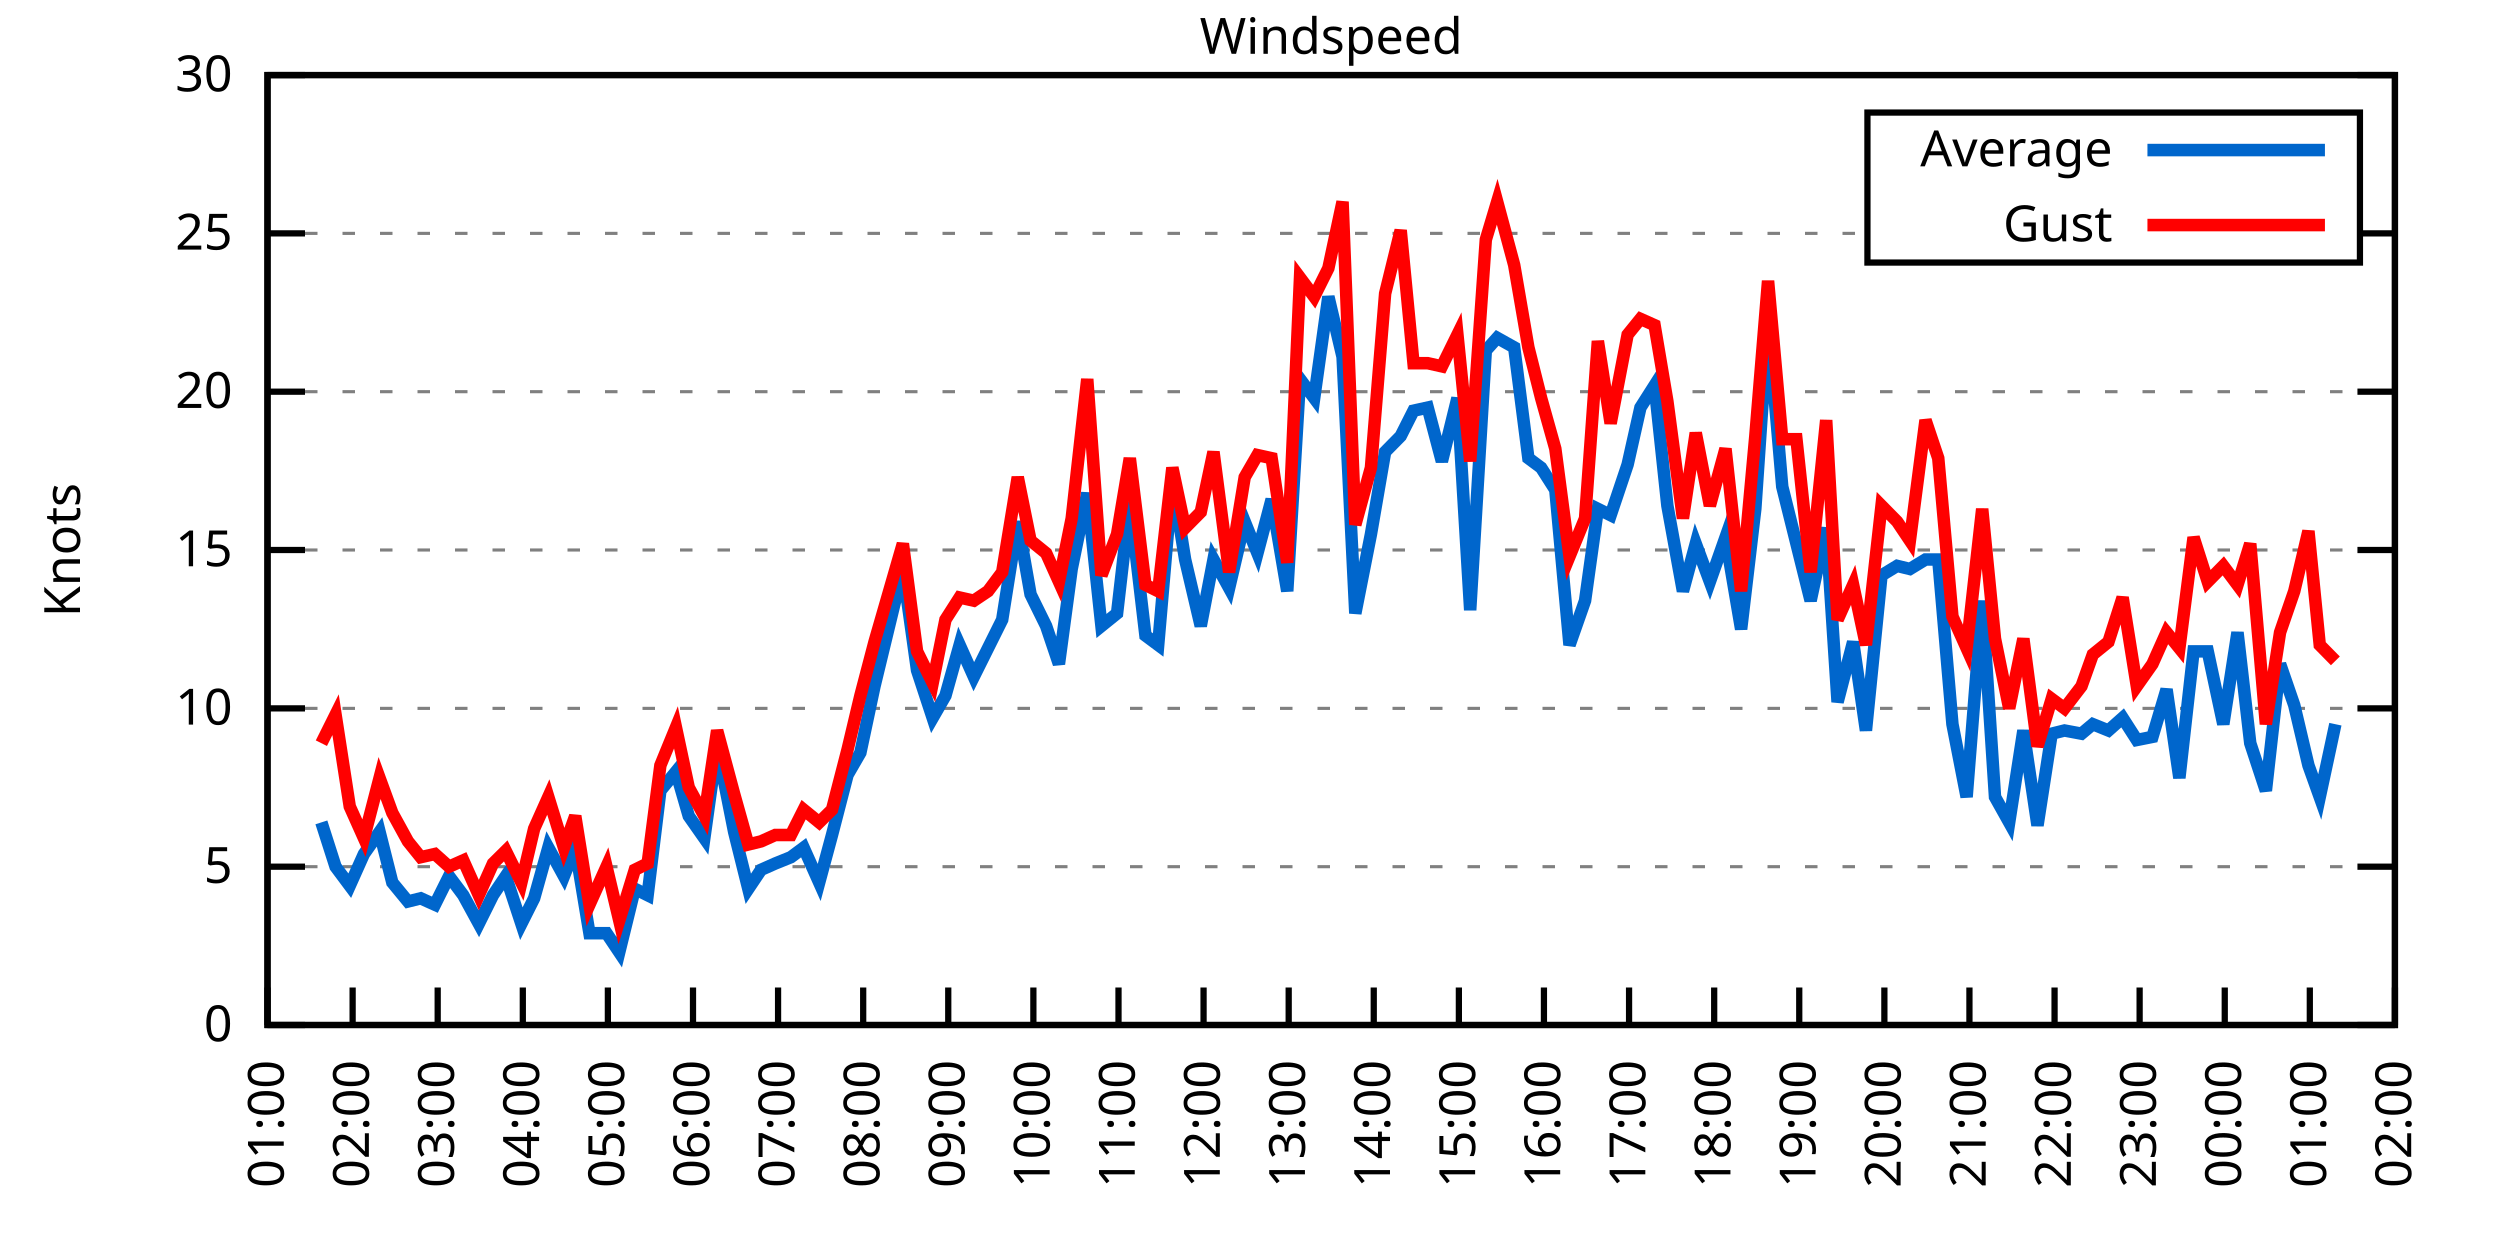
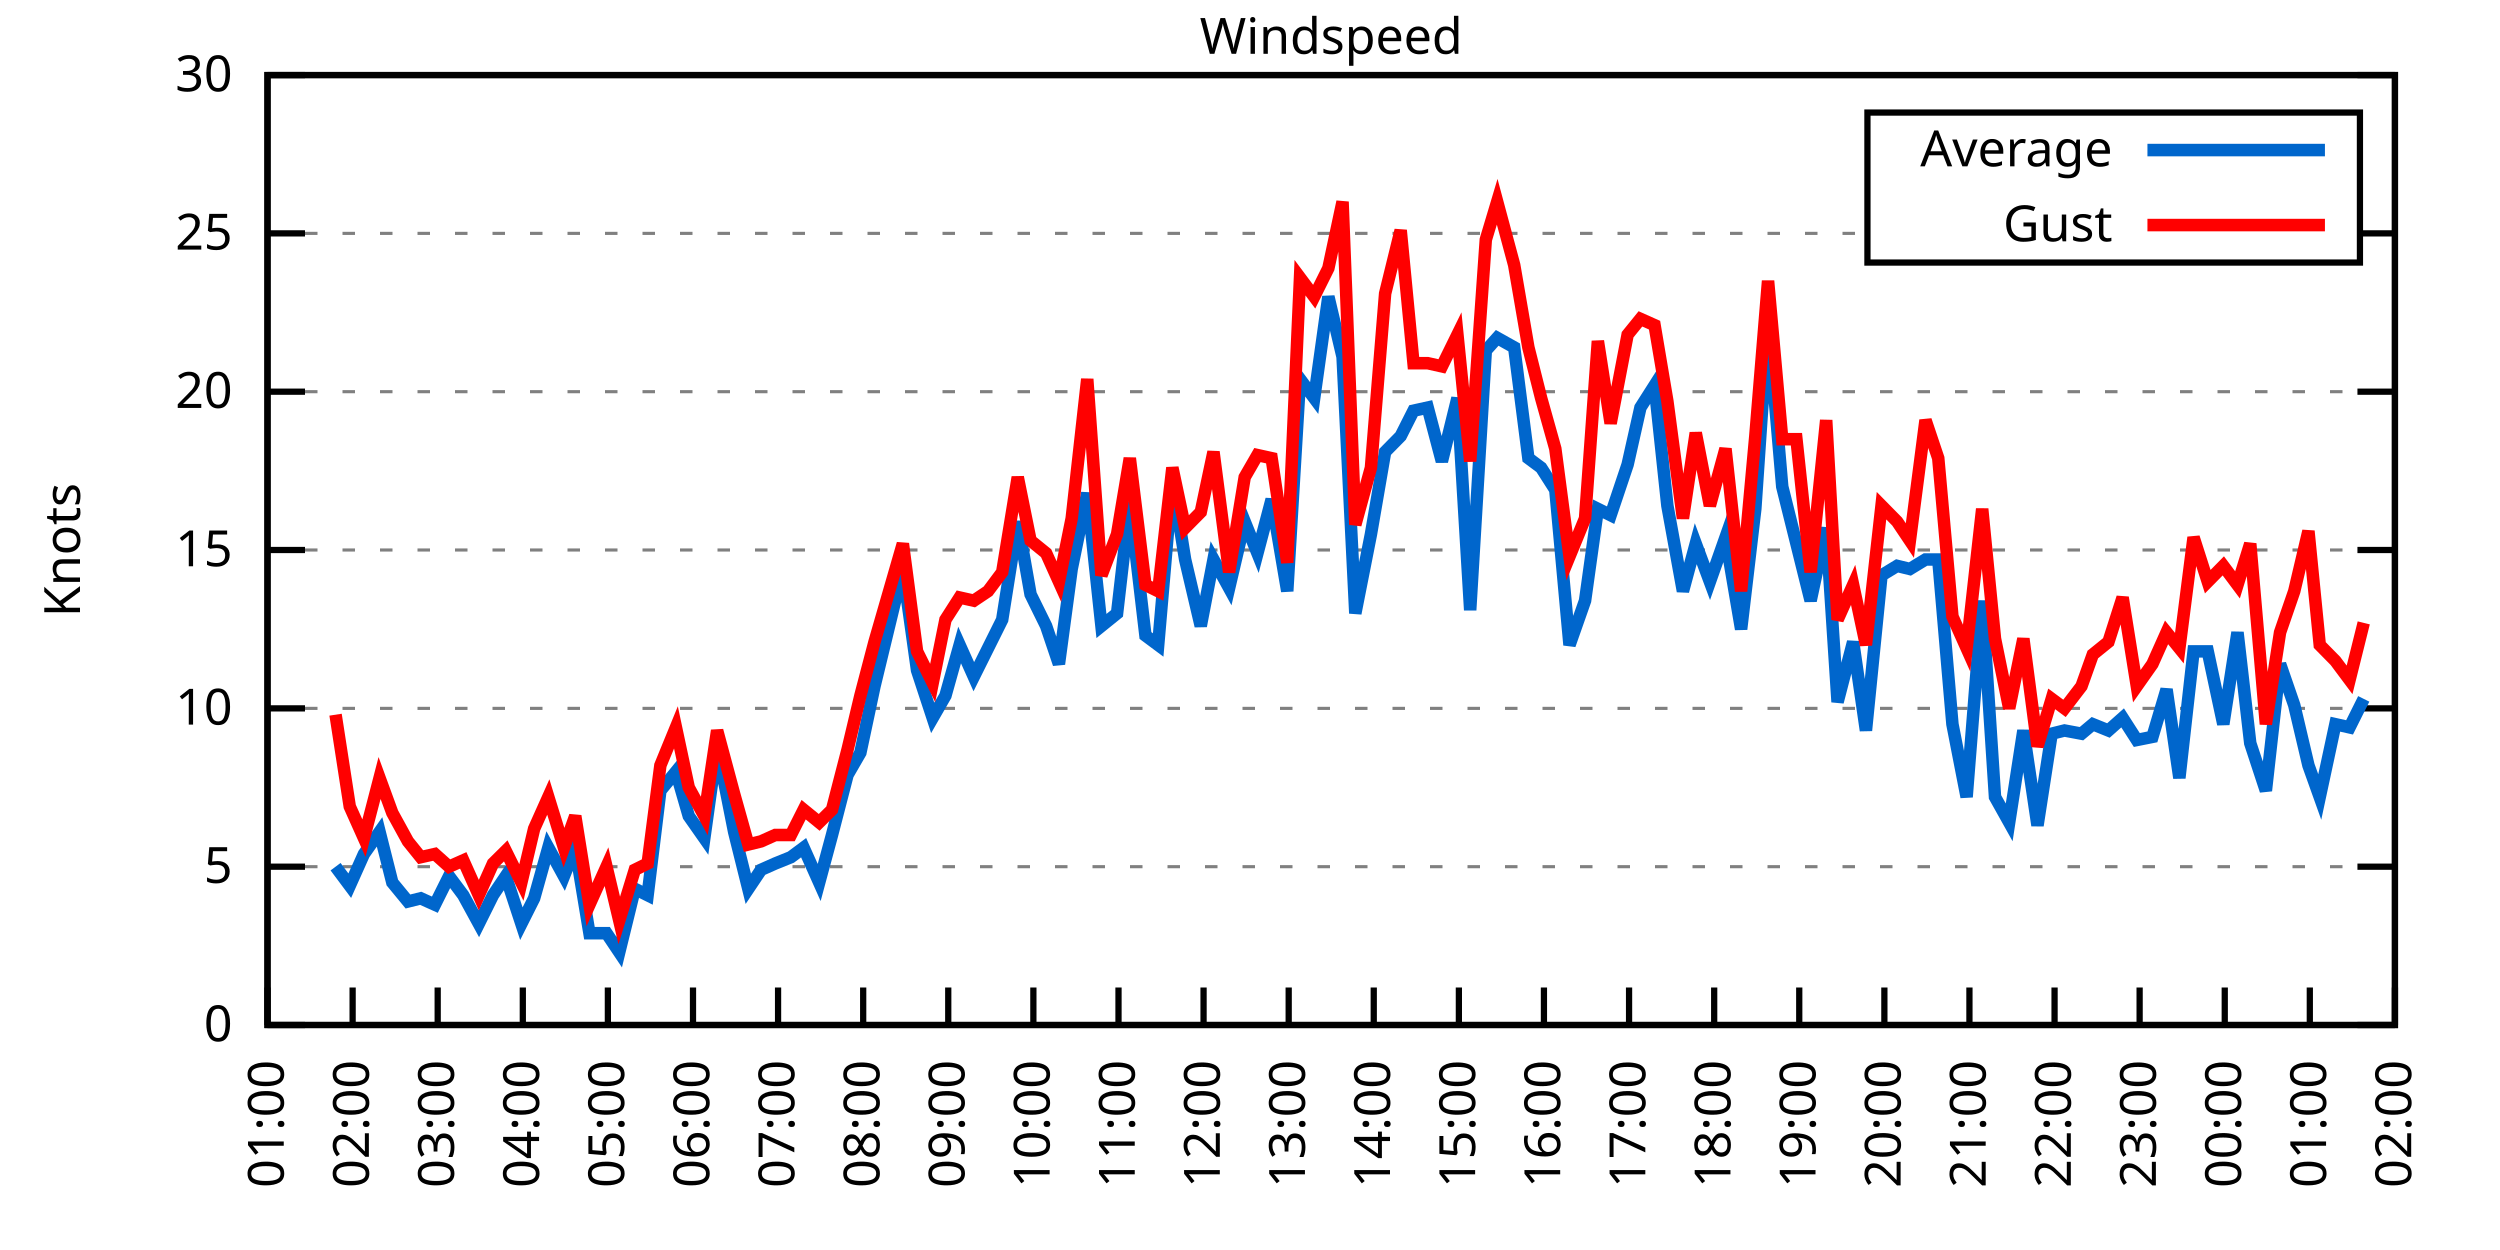
<svg xmlns="http://www.w3.org/2000/svg" xmlns:xlink="http://www.w3.org/1999/xlink" width="400" height="200" viewBox="0 0 400 200">
  <g id="gnuplot_canvas">
    <rect x="0" y="0" width="400" height="200" fill="none" />
    <defs>
      <circle id="gpDot" r="0.5" stroke-width="0.5" stroke="currentColor" />
      <path id="gpPt0" stroke-width="0.333" stroke="currentColor" d="M-1,0 h2 M0,-1 v2" />
      <path id="gpPt1" stroke-width="0.333" stroke="currentColor" d="M-1,-1 L1,1 M1,-1 L-1,1" />
      <path id="gpPt2" stroke-width="0.333" stroke="currentColor" d="M-1,0 L1,0 M0,-1 L0,1 M-1,-1 L1,1 M-1,1 L1,-1" />
      <rect id="gpPt3" stroke-width="0.333" stroke="currentColor" x="-1" y="-1" width="2" height="2" />
      <rect id="gpPt4" stroke-width="0.333" stroke="currentColor" fill="currentColor" x="-1" y="-1" width="2" height="2" />
      <circle id="gpPt5" stroke-width="0.333" stroke="currentColor" cx="0" cy="0" r="1" />
      <use xlink:href="#gpPt5" id="gpPt6" fill="currentColor" stroke="none" />
      <path id="gpPt7" stroke-width="0.333" stroke="currentColor" d="M0,-1.33 L-1.33,0.67 L1.33,0.67 z" />
      <use xlink:href="#gpPt7" id="gpPt8" fill="currentColor" stroke="none" />
      <use xlink:href="#gpPt7" id="gpPt9" stroke="currentColor" transform="rotate(180)" />
      <use xlink:href="#gpPt9" id="gpPt10" fill="currentColor" stroke="none" />
      <use xlink:href="#gpPt3" id="gpPt11" stroke="currentColor" transform="rotate(45)" />
      <use xlink:href="#gpPt11" id="gpPt12" fill="currentColor" stroke="none" />
      <path id="gpPt13" stroke-width="0.333" stroke="currentColor" d="M0,1.330 L1.265,0.411 L0.782,-1.067 L-0.782,-1.076 L-1.265,0.411 z" />
      <use xlink:href="#gpPt13" id="gpPt14" fill="currentColor" stroke="none" />
      <filter id="textbox" filterUnits="objectBoundingBox" x="0" y="0" height="1" width="1">
        <feFlood flood-color="white" flood-opacity="1" result="bgnd" />
        <feComposite in="SourceGraphic" in2="bgnd" operator="atop" />
      </filter>
      <filter id="greybox" filterUnits="objectBoundingBox" x="0" y="0" height="1" width="1">
        <feFlood flood-color="lightgrey" flood-opacity="1" result="grey" />
        <feComposite in="SourceGraphic" in2="grey" operator="atop" />
      </filter>
    </defs>
    <g fill="none" color="white" stroke="currentColor" stroke-width="1.00" stroke-linecap="butt" stroke-linejoin="miter">
</g>
    <g fill="none" color="black" stroke="currentColor" stroke-width="1.00" stroke-linecap="butt" stroke-linejoin="miter">
      <g stroke="none" shape-rendering="crispEdges">
        <polygon fill="rgb(255, 255, 255)" points="42.80,164.00 383.18,164.00 383.18,12.02 42.80,12.02 " />
      </g>
    </g>
    <g fill="none" color="black" stroke="currentColor" stroke-width="1.00" stroke-linecap="butt" stroke-linejoin="miter">
</g>
    <g fill="none" color="black" stroke="black" stroke-width="0.50" stroke-linecap="butt" stroke-linejoin="miter">
</g>
    <g fill="none" color="gray" stroke="currentColor" stroke-width="0.50" stroke-linecap="butt" stroke-linejoin="miter">
      <path stroke="gray" stroke-dasharray="2,4" class="gridline" d="M42.80,164.00 L383.19,164.00  " />
    </g>
    <g fill="none" color="gray" stroke="gray" stroke-width="1.00" stroke-linecap="butt" stroke-linejoin="miter">
</g>
    <g fill="none" color="black" stroke="currentColor" stroke-width="1.00" stroke-linecap="butt" stroke-linejoin="miter">
      <path stroke="black" d="M42.80,164.00 L48.80,164.00 M383.19,164.00 L377.19,164.00  " />
      <g transform="translate(37.20,166.60)" stroke="none" fill="black" font-family="Sans" font-size="8.00" text-anchor="end">
        <text>
          <tspan font-family="Sans"> 0</tspan>
        </text>
      </g>
    </g>
    <g fill="none" color="black" stroke="currentColor" stroke-width="1.00" stroke-linecap="butt" stroke-linejoin="miter">
</g>
    <g fill="none" color="black" stroke="black" stroke-width="0.50" stroke-linecap="butt" stroke-linejoin="miter">
</g>
    <g fill="none" color="gray" stroke="currentColor" stroke-width="0.50" stroke-linecap="butt" stroke-linejoin="miter">
      <path stroke="gray" stroke-dasharray="2,4" class="gridline" d="M42.80,138.67 L383.19,138.67  " />
    </g>
    <g fill="none" color="gray" stroke="gray" stroke-width="1.00" stroke-linecap="butt" stroke-linejoin="miter">
</g>
    <g fill="none" color="black" stroke="currentColor" stroke-width="1.00" stroke-linecap="butt" stroke-linejoin="miter">
      <path stroke="black" d="M42.80,138.67 L48.80,138.67 M383.19,138.67 L377.19,138.67  " />
      <g transform="translate(37.20,141.27)" stroke="none" fill="black" font-family="Sans" font-size="8.00" text-anchor="end">
        <text>
          <tspan font-family="Sans"> 5</tspan>
        </text>
      </g>
    </g>
    <g fill="none" color="black" stroke="currentColor" stroke-width="1.00" stroke-linecap="butt" stroke-linejoin="miter">
</g>
    <g fill="none" color="black" stroke="black" stroke-width="0.50" stroke-linecap="butt" stroke-linejoin="miter">
</g>
    <g fill="none" color="gray" stroke="currentColor" stroke-width="0.50" stroke-linecap="butt" stroke-linejoin="miter">
      <path stroke="gray" stroke-dasharray="2,4" class="gridline" d="M42.80,113.34 L383.19,113.34  " />
    </g>
    <g fill="none" color="gray" stroke="gray" stroke-width="1.00" stroke-linecap="butt" stroke-linejoin="miter">
</g>
    <g fill="none" color="black" stroke="currentColor" stroke-width="1.00" stroke-linecap="butt" stroke-linejoin="miter">
      <path stroke="black" d="M42.80,113.34 L48.80,113.34 M383.19,113.34 L377.19,113.34  " />
      <g transform="translate(37.20,115.94)" stroke="none" fill="black" font-family="Sans" font-size="8.00" text-anchor="end">
        <text>
          <tspan font-family="Sans"> 10</tspan>
        </text>
      </g>
    </g>
    <g fill="none" color="black" stroke="currentColor" stroke-width="1.00" stroke-linecap="butt" stroke-linejoin="miter">
</g>
    <g fill="none" color="black" stroke="black" stroke-width="0.50" stroke-linecap="butt" stroke-linejoin="miter">
</g>
    <g fill="none" color="gray" stroke="currentColor" stroke-width="0.50" stroke-linecap="butt" stroke-linejoin="miter">
      <path stroke="gray" stroke-dasharray="2,4" class="gridline" d="M42.80,88.00 L383.19,88.00  " />
    </g>
    <g fill="none" color="gray" stroke="gray" stroke-width="1.00" stroke-linecap="butt" stroke-linejoin="miter">
</g>
    <g fill="none" color="black" stroke="currentColor" stroke-width="1.00" stroke-linecap="butt" stroke-linejoin="miter">
      <path stroke="black" d="M42.80,88.00 L48.80,88.00 M383.19,88.00 L377.19,88.00  " />
      <g transform="translate(37.20,90.60)" stroke="none" fill="black" font-family="Sans" font-size="8.00" text-anchor="end">
        <text>
          <tspan font-family="Sans"> 15</tspan>
        </text>
      </g>
    </g>
    <g fill="none" color="black" stroke="currentColor" stroke-width="1.00" stroke-linecap="butt" stroke-linejoin="miter">
</g>
    <g fill="none" color="black" stroke="black" stroke-width="0.50" stroke-linecap="butt" stroke-linejoin="miter">
</g>
    <g fill="none" color="gray" stroke="currentColor" stroke-width="0.50" stroke-linecap="butt" stroke-linejoin="miter">
      <path stroke="gray" stroke-dasharray="2,4" class="gridline" d="M42.80,62.67 L383.19,62.67  " />
    </g>
    <g fill="none" color="gray" stroke="gray" stroke-width="1.00" stroke-linecap="butt" stroke-linejoin="miter">
</g>
    <g fill="none" color="black" stroke="currentColor" stroke-width="1.00" stroke-linecap="butt" stroke-linejoin="miter">
      <path stroke="black" d="M42.80,62.67 L48.80,62.67 M383.19,62.67 L377.19,62.67  " />
      <g transform="translate(37.20,65.27)" stroke="none" fill="black" font-family="Sans" font-size="8.00" text-anchor="end">
        <text>
          <tspan font-family="Sans"> 20</tspan>
        </text>
      </g>
    </g>
    <g fill="none" color="black" stroke="currentColor" stroke-width="1.00" stroke-linecap="butt" stroke-linejoin="miter">
</g>
    <g fill="none" color="black" stroke="black" stroke-width="0.50" stroke-linecap="butt" stroke-linejoin="miter">
</g>
    <g fill="none" color="gray" stroke="currentColor" stroke-width="0.50" stroke-linecap="butt" stroke-linejoin="miter">
      <path stroke="gray" stroke-dasharray="2,4" class="gridline" d="M42.80,37.34 L298.79,37.34 M377.59,37.34 L383.19,37.34  " />
    </g>
    <g fill="none" color="gray" stroke="gray" stroke-width="1.00" stroke-linecap="butt" stroke-linejoin="miter">
</g>
    <g fill="none" color="black" stroke="currentColor" stroke-width="1.00" stroke-linecap="butt" stroke-linejoin="miter">
      <path stroke="black" d="M42.80,37.34 L48.80,37.34 M383.19,37.34 L377.19,37.34  " />
      <g transform="translate(37.20,39.94)" stroke="none" fill="black" font-family="Sans" font-size="8.00" text-anchor="end">
        <text>
          <tspan font-family="Sans"> 25</tspan>
        </text>
      </g>
    </g>
    <g fill="none" color="black" stroke="currentColor" stroke-width="1.00" stroke-linecap="butt" stroke-linejoin="miter">
</g>
    <g fill="none" color="black" stroke="black" stroke-width="0.50" stroke-linecap="butt" stroke-linejoin="miter">
</g>
    <g fill="none" color="gray" stroke="currentColor" stroke-width="0.50" stroke-linecap="butt" stroke-linejoin="miter">
      <path stroke="gray" stroke-dasharray="2,4" class="gridline" d="M42.80,12.01 L383.19,12.01  " />
    </g>
    <g fill="none" color="gray" stroke="gray" stroke-width="1.00" stroke-linecap="butt" stroke-linejoin="miter">
</g>
    <g fill="none" color="black" stroke="currentColor" stroke-width="1.00" stroke-linecap="butt" stroke-linejoin="miter">
      <path stroke="black" d="M42.80,12.01 L48.80,12.01 M383.19,12.01 L377.19,12.01  " />
      <g transform="translate(37.20,14.61)" stroke="none" fill="black" font-family="Sans" font-size="8.00" text-anchor="end">
        <text>
          <tspan font-family="Sans"> 30</tspan>
        </text>
      </g>
    </g>
    <g fill="none" color="black" stroke="currentColor" stroke-width="1.00" stroke-linecap="butt" stroke-linejoin="miter">
      <path stroke="black" d="M42.80,164.00 L42.80,158.00  " />
      <g transform="translate(45.40,169.60) rotate(270.00)" stroke="none" fill="black" font-family="Sans" font-size="8.00" text-anchor="end">
        <text>
          <tspan font-family="Sans">01:00</tspan>
        </text>
      </g>
    </g>
    <g fill="none" color="black" stroke="currentColor" stroke-width="1.00" stroke-linecap="butt" stroke-linejoin="miter">
      <path stroke="black" d="M56.42,164.00 L56.42,158.00  " />
      <g transform="translate(59.02,169.60) rotate(270.00)" stroke="none" fill="black" font-family="Sans" font-size="8.00" text-anchor="end">
        <text>
          <tspan font-family="Sans">02:00</tspan>
        </text>
      </g>
    </g>
    <g fill="none" color="black" stroke="currentColor" stroke-width="1.00" stroke-linecap="butt" stroke-linejoin="miter">
      <path stroke="black" d="M70.03,164.00 L70.03,158.00  " />
      <g transform="translate(72.63,169.60) rotate(270.00)" stroke="none" fill="black" font-family="Sans" font-size="8.00" text-anchor="end">
        <text>
          <tspan font-family="Sans">03:00</tspan>
        </text>
      </g>
    </g>
    <g fill="none" color="black" stroke="currentColor" stroke-width="1.00" stroke-linecap="butt" stroke-linejoin="miter">
      <path stroke="black" d="M83.65,164.00 L83.65,158.00  " />
      <g transform="translate(86.25,169.60) rotate(270.00)" stroke="none" fill="black" font-family="Sans" font-size="8.00" text-anchor="end">
        <text>
          <tspan font-family="Sans">04:00</tspan>
        </text>
      </g>
    </g>
    <g fill="none" color="black" stroke="currentColor" stroke-width="1.00" stroke-linecap="butt" stroke-linejoin="miter">
      <path stroke="black" d="M97.26,164.00 L97.26,158.00  " />
      <g transform="translate(99.86,169.60) rotate(270.00)" stroke="none" fill="black" font-family="Sans" font-size="8.00" text-anchor="end">
        <text>
          <tspan font-family="Sans">05:00</tspan>
        </text>
      </g>
    </g>
    <g fill="none" color="black" stroke="currentColor" stroke-width="1.00" stroke-linecap="butt" stroke-linejoin="miter">
      <path stroke="black" d="M110.88,164.00 L110.88,158.00  " />
      <g transform="translate(113.48,169.60) rotate(270.00)" stroke="none" fill="black" font-family="Sans" font-size="8.00" text-anchor="end">
        <text>
          <tspan font-family="Sans">06:00</tspan>
        </text>
      </g>
    </g>
    <g fill="none" color="black" stroke="currentColor" stroke-width="1.00" stroke-linecap="butt" stroke-linejoin="miter">
      <path stroke="black" d="M124.49,164.00 L124.49,158.00  " />
      <g transform="translate(127.09,169.60) rotate(270.00)" stroke="none" fill="black" font-family="Sans" font-size="8.00" text-anchor="end">
        <text>
          <tspan font-family="Sans">07:00</tspan>
        </text>
      </g>
    </g>
    <g fill="none" color="black" stroke="currentColor" stroke-width="1.00" stroke-linecap="butt" stroke-linejoin="miter">
      <path stroke="black" d="M138.11,164.00 L138.11,158.00  " />
      <g transform="translate(140.71,169.60) rotate(270.00)" stroke="none" fill="black" font-family="Sans" font-size="8.00" text-anchor="end">
        <text>
          <tspan font-family="Sans">08:00</tspan>
        </text>
      </g>
    </g>
    <g fill="none" color="black" stroke="currentColor" stroke-width="1.00" stroke-linecap="butt" stroke-linejoin="miter">
      <path stroke="black" d="M151.72,164.00 L151.72,158.00  " />
      <g transform="translate(154.32,169.60) rotate(270.00)" stroke="none" fill="black" font-family="Sans" font-size="8.00" text-anchor="end">
        <text>
          <tspan font-family="Sans">09:00</tspan>
        </text>
      </g>
    </g>
    <g fill="none" color="black" stroke="currentColor" stroke-width="1.00" stroke-linecap="butt" stroke-linejoin="miter">
      <path stroke="black" d="M165.34,164.00 L165.34,158.00  " />
      <g transform="translate(167.94,169.60) rotate(270.00)" stroke="none" fill="black" font-family="Sans" font-size="8.00" text-anchor="end">
        <text>
          <tspan font-family="Sans">10:00</tspan>
        </text>
      </g>
    </g>
    <g fill="none" color="black" stroke="currentColor" stroke-width="1.00" stroke-linecap="butt" stroke-linejoin="miter">
      <path stroke="black" d="M178.96,164.00 L178.96,158.00  " />
      <g transform="translate(181.56,169.60) rotate(270.00)" stroke="none" fill="black" font-family="Sans" font-size="8.00" text-anchor="end">
        <text>
          <tspan font-family="Sans">11:00</tspan>
        </text>
      </g>
    </g>
    <g fill="none" color="black" stroke="currentColor" stroke-width="1.00" stroke-linecap="butt" stroke-linejoin="miter">
      <path stroke="black" d="M192.57,164.00 L192.57,158.00  " />
      <g transform="translate(195.17,169.60) rotate(270.00)" stroke="none" fill="black" font-family="Sans" font-size="8.00" text-anchor="end">
        <text>
          <tspan font-family="Sans">12:00</tspan>
        </text>
      </g>
    </g>
    <g fill="none" color="black" stroke="currentColor" stroke-width="1.00" stroke-linecap="butt" stroke-linejoin="miter">
      <path stroke="black" d="M206.19,164.00 L206.19,158.00  " />
      <g transform="translate(208.79,169.60) rotate(270.00)" stroke="none" fill="black" font-family="Sans" font-size="8.00" text-anchor="end">
        <text>
          <tspan font-family="Sans">13:00</tspan>
        </text>
      </g>
    </g>
    <g fill="none" color="black" stroke="currentColor" stroke-width="1.00" stroke-linecap="butt" stroke-linejoin="miter">
      <path stroke="black" d="M219.80,164.00 L219.80,158.00  " />
      <g transform="translate(222.40,169.60) rotate(270.00)" stroke="none" fill="black" font-family="Sans" font-size="8.00" text-anchor="end">
        <text>
          <tspan font-family="Sans">14:00</tspan>
        </text>
      </g>
    </g>
    <g fill="none" color="black" stroke="currentColor" stroke-width="1.00" stroke-linecap="butt" stroke-linejoin="miter">
      <path stroke="black" d="M233.42,164.00 L233.42,158.00  " />
      <g transform="translate(236.02,169.60) rotate(270.00)" stroke="none" fill="black" font-family="Sans" font-size="8.00" text-anchor="end">
        <text>
          <tspan font-family="Sans">15:00</tspan>
        </text>
      </g>
    </g>
    <g fill="none" color="black" stroke="currentColor" stroke-width="1.00" stroke-linecap="butt" stroke-linejoin="miter">
      <path stroke="black" d="M247.03,164.00 L247.03,158.00  " />
      <g transform="translate(249.63,169.60) rotate(270.00)" stroke="none" fill="black" font-family="Sans" font-size="8.00" text-anchor="end">
        <text>
          <tspan font-family="Sans">16:00</tspan>
        </text>
      </g>
    </g>
    <g fill="none" color="black" stroke="currentColor" stroke-width="1.00" stroke-linecap="butt" stroke-linejoin="miter">
      <path stroke="black" d="M260.65,164.00 L260.65,158.00  " />
      <g transform="translate(263.25,169.60) rotate(270.00)" stroke="none" fill="black" font-family="Sans" font-size="8.00" text-anchor="end">
        <text>
          <tspan font-family="Sans">17:00</tspan>
        </text>
      </g>
    </g>
    <g fill="none" color="black" stroke="currentColor" stroke-width="1.00" stroke-linecap="butt" stroke-linejoin="miter">
      <path stroke="black" d="M274.27,164.00 L274.27,158.00  " />
      <g transform="translate(276.87,169.60) rotate(270.00)" stroke="none" fill="black" font-family="Sans" font-size="8.00" text-anchor="end">
        <text>
          <tspan font-family="Sans">18:00</tspan>
        </text>
      </g>
    </g>
    <g fill="none" color="black" stroke="currentColor" stroke-width="1.00" stroke-linecap="butt" stroke-linejoin="miter">
      <path stroke="black" d="M287.88,164.00 L287.88,158.00  " />
      <g transform="translate(290.48,169.60) rotate(270.00)" stroke="none" fill="black" font-family="Sans" font-size="8.00" text-anchor="end">
        <text>
          <tspan font-family="Sans">19:00</tspan>
        </text>
      </g>
    </g>
    <g fill="none" color="black" stroke="currentColor" stroke-width="1.00" stroke-linecap="butt" stroke-linejoin="miter">
      <path stroke="black" d="M301.50,164.00 L301.50,158.00  " />
      <g transform="translate(304.10,169.60) rotate(270.00)" stroke="none" fill="black" font-family="Sans" font-size="8.00" text-anchor="end">
        <text>
          <tspan font-family="Sans">20:00</tspan>
        </text>
      </g>
    </g>
    <g fill="none" color="black" stroke="currentColor" stroke-width="1.00" stroke-linecap="butt" stroke-linejoin="miter">
      <path stroke="black" d="M315.11,164.00 L315.11,158.00  " />
      <g transform="translate(317.71,169.60) rotate(270.00)" stroke="none" fill="black" font-family="Sans" font-size="8.00" text-anchor="end">
        <text>
          <tspan font-family="Sans">21:00</tspan>
        </text>
      </g>
    </g>
    <g fill="none" color="black" stroke="currentColor" stroke-width="1.00" stroke-linecap="butt" stroke-linejoin="miter">
      <path stroke="black" d="M328.73,164.00 L328.73,158.00  " />
      <g transform="translate(331.33,169.60) rotate(270.00)" stroke="none" fill="black" font-family="Sans" font-size="8.00" text-anchor="end">
        <text>
          <tspan font-family="Sans">22:00</tspan>
        </text>
      </g>
    </g>
    <g fill="none" color="black" stroke="currentColor" stroke-width="1.00" stroke-linecap="butt" stroke-linejoin="miter">
      <path stroke="black" d="M342.34,164.00 L342.34,158.00  " />
      <g transform="translate(344.94,169.60) rotate(270.00)" stroke="none" fill="black" font-family="Sans" font-size="8.00" text-anchor="end">
        <text>
          <tspan font-family="Sans">23:00</tspan>
        </text>
      </g>
    </g>
    <g fill="none" color="black" stroke="currentColor" stroke-width="1.00" stroke-linecap="butt" stroke-linejoin="miter">
      <path stroke="black" d="M355.96,164.00 L355.96,158.00  " />
      <g transform="translate(358.56,169.60) rotate(270.00)" stroke="none" fill="black" font-family="Sans" font-size="8.00" text-anchor="end">
        <text>
          <tspan font-family="Sans">00:00</tspan>
        </text>
      </g>
    </g>
    <g fill="none" color="black" stroke="currentColor" stroke-width="1.00" stroke-linecap="butt" stroke-linejoin="miter">
      <path stroke="black" d="M369.57,164.00 L369.57,158.00  " />
      <g transform="translate(372.17,169.60) rotate(270.00)" stroke="none" fill="black" font-family="Sans" font-size="8.00" text-anchor="end">
        <text>
          <tspan font-family="Sans">01:00</tspan>
        </text>
      </g>
    </g>
    <g fill="none" color="black" stroke="currentColor" stroke-width="1.00" stroke-linecap="butt" stroke-linejoin="miter">
      <path stroke="black" d="M383.19,164.00 L383.19,158.00  " />
      <g transform="translate(385.79,169.60) rotate(270.00)" stroke="none" fill="black" font-family="Sans" font-size="8.00" text-anchor="end">
        <text>
          <tspan font-family="Sans">02:00</tspan>
        </text>
      </g>
    </g>
    <g fill="none" color="black" stroke="currentColor" stroke-width="1.00" stroke-linecap="butt" stroke-linejoin="miter">
</g>
    <g fill="none" color="black" stroke="currentColor" stroke-width="1.00" stroke-linecap="butt" stroke-linejoin="miter">
      <path stroke="black" d="M42.80,12.01 L42.80,164.00 L383.19,164.00 L383.19,12.01 L42.80,12.01 Z  " />
    </g>
    <g fill="none" color="black" stroke="currentColor" stroke-width="1.00" stroke-linecap="butt" stroke-linejoin="miter">
</g>
    <g fill="none" color="black" stroke="currentColor" stroke-width="1.00" stroke-linecap="butt" stroke-linejoin="miter">
      <path stroke="black" d="M298.79,42.01 L298.79,18.01 L377.59,18.01 L377.59,42.01 L298.79,42.01 Z  " />
    </g>
    <g id="Windspeed_plot_1">
      <g fill="none" color="white" stroke="black" stroke-width="2.00" stroke-linecap="butt" stroke-linejoin="miter">
</g>
      <g fill="none" color="black" stroke="currentColor" stroke-width="2.00" stroke-linecap="butt" stroke-linejoin="miter">
        <g transform="translate(337.99,26.61)" stroke="none" fill="black" font-family="Sans" font-size="8.00" text-anchor="end">
          <text>
            <tspan font-family="Sans">Average</tspan>
          </text>
        </g>
      </g>
      <g fill="none" color="black" stroke="currentColor" stroke-width="2.00" stroke-linecap="butt" stroke-linejoin="miter">
-         <path stroke="rgb(  0, 102, 204)" d="M343.59,24.01 L371.99,24.01 M51.42,131.58 L53.69,138.67 L55.96,141.71 L58.23,136.64 L60.73,133.10 L62.77,141.20   L65.27,144.24 L67.31,143.73 L69.58,144.75 L71.85,140.19 L74.12,143.23 L76.61,147.79 L78.88,143.23 L80.92,140.19   L83.42,147.79 L85.46,143.73 L87.73,135.63 L90.23,140.19 L92.04,135.63 L94.31,149.31 L97.04,149.31 L99.08,152.35   L101.57,142.21 L103.62,143.23 L105.66,126.51 L108.15,123.47 L110.20,130.56 L112.69,134.11 L114.74,119.42 L117.46,133.10   L119.73,142.21 L121.77,139.17 L124.04,138.16 L126.54,137.15 L128.58,135.63 L131.07,141.20 L133.12,133.60 L135.61,123.98   L137.66,120.43 L139.92,109.79 L144.46,91.04 L146.73,107.26 L149.23,114.86 L151.27,111.31 L153.54,103.20 L155.81,108.27   L158.08,103.71 L160.35,99.15 L162.84,83.45 L164.89,95.10 L167.38,100.16 L169.43,106.24 L171.47,91.04 L173.96,78.89   L176.23,100.16 L178.73,98.14 L180.77,80.41 L183.27,101.68 L185.31,103.20 L187.58,76.86 L189.62,89.52 L192.12,100.16   L194.16,89.52 L196.66,94.08 L199.15,83.45 L201.19,88.51 L203.46,79.90 L205.96,94.59 L208.00,60.65 L210.27,63.69   L212.54,47.47 L214.81,57.10 L216.85,98.14 L219.35,85.47 L221.62,72.30 L224.11,69.77 L226.16,65.71 L228.43,65.21   L230.70,73.82 L233.19,63.69 L235.23,97.63 L237.73,56.09 L239.55,54.06 L242.27,55.58 L244.54,73.31 L246.58,74.83   L248.85,78.38 L251.12,103.20 L253.61,96.11 L255.66,81.42 L257.70,82.43 L260.42,74.33 L262.47,65.21 L264.73,61.66   L266.78,80.91 L269.27,94.59 L271.32,86.99 L273.58,93.07 L276.08,85.98 L278.58,100.67 L280.85,81.42 L282.89,51.53   L285.16,77.87 L287.43,86.99 L289.70,96.11 L292.19,84.46 L294.01,112.32 L296.50,102.70 L298.55,116.88 L301.04,92.06   L303.54,90.54 L305.58,91.04 L308.08,89.52 L310.12,89.52 L312.39,115.87 L314.66,127.52 L317.15,96.11 L319.20,127.52   L321.47,131.58 L323.74,116.88 L326.00,132.08 L328.27,117.39 L330.32,116.88 L333.04,117.39 L334.85,115.87 L337.35,116.88   L339.62,114.86 L341.89,118.40 L344.39,117.90 L346.65,110.30 L348.70,124.48 L350.97,104.22 L353.24,104.22 L355.73,115.87   L358.00,101.18 L360.04,118.91 L362.54,126.51 L364.81,106.24 L367.08,112.83 L369.35,122.46 L371.16,127.52 L373.66,115.87    " />
+         <path stroke="rgb(  0, 102, 204)" d="M343.59,24.01 L371.99,24.01 M53.69,138.67 L55.96,141.71 L58.23,136.64 L60.73,133.10 L62.77,141.20 L65.27,144.24   L67.31,143.73 L69.58,144.75 L71.85,140.19 L74.12,143.23 L76.61,147.79 L78.88,143.23 L80.92,140.19 L83.42,147.79   L85.46,143.73 L87.73,135.63 L90.23,140.19 L92.04,135.63 L94.31,149.31 L97.04,149.31 L99.08,152.35 L101.57,142.21   L103.62,143.23 L105.66,126.51 L108.15,123.47 L110.20,130.56 L112.69,134.11 L114.74,119.42 L117.46,133.10 L119.73,142.21   L121.77,139.17 L124.04,138.16 L126.54,137.15 L128.58,135.63 L131.07,141.20 L133.12,133.60 L135.61,123.98 L137.66,120.43   L139.92,109.79 L144.46,91.04 L146.73,107.26 L149.23,114.86 L151.27,111.31 L153.54,103.20 L155.81,108.27 L158.08,103.71   L160.35,99.15 L162.84,83.45 L164.89,95.10 L167.38,100.16 L169.43,106.24 L171.47,91.04 L173.96,78.89 L176.23,100.16   L178.73,98.14 L180.77,80.41 L183.27,101.68 L185.31,103.20 L187.58,76.86 L189.62,89.52 L192.12,100.16 L194.16,89.52   L196.66,94.08 L199.15,83.45 L201.19,88.51 L203.46,79.90 L205.96,94.59 L208.00,60.65 L210.27,63.69 L212.54,47.47   L214.81,57.10 L216.85,98.14 L219.35,85.47 L221.62,72.30 L224.11,69.77 L226.16,65.71 L228.43,65.21 L230.70,73.82   L233.19,63.69 L235.23,97.63 L237.73,56.09 L239.55,54.06 L242.27,55.58 L244.54,73.31 L246.58,74.83 L248.85,78.38   L251.12,103.20 L253.61,96.11 L255.66,81.42 L257.70,82.43 L260.42,74.33 L262.47,65.21 L264.73,61.66 L266.78,80.91   L269.27,94.59 L271.32,86.99 L273.58,93.07 L276.08,85.98 L278.58,100.67 L280.85,81.42 L282.89,51.53 L285.16,77.87   L287.43,86.99 L289.70,96.11 L292.19,84.46 L294.01,112.32 L296.50,102.70 L298.55,116.88 L301.04,92.06 L303.54,90.54   L305.58,91.04 L308.08,89.52 L310.12,89.52 L312.39,115.87 L314.66,127.52 L317.15,96.11 L319.20,127.52 L321.47,131.58   L323.74,116.88 L326.00,132.08 L328.27,117.39 L330.32,116.88 L333.04,117.39 L334.85,115.87 L337.35,116.88 L339.62,114.86   L341.89,118.40 L344.39,117.90 L346.65,110.30 L348.70,124.48 L350.97,104.22 L353.24,104.22 L355.73,115.87 L358.00,101.18   L360.04,118.91 L362.54,126.51 L364.81,106.24 L367.08,112.83 L369.35,122.46 L371.16,127.52 L373.66,115.87 L375.93,116.38   L378.20,111.82  " />
      </g>
    </g>
    <g id="Windspeed_plot_2">
      <g fill="none" color="black" stroke="currentColor" stroke-width="2.00" stroke-linecap="butt" stroke-linejoin="miter">
        <g transform="translate(337.99,38.61)" stroke="none" fill="black" font-family="Sans" font-size="8.00" text-anchor="end">
          <text>
            <tspan font-family="Sans">Gust</tspan>
          </text>
        </g>
      </g>
      <g fill="none" color="black" stroke="currentColor" stroke-width="2.00" stroke-linecap="butt" stroke-linejoin="miter">
-         <path stroke="rgb(255,   0,   0)" d="M343.59,36.01 L371.99,36.01 M51.42,118.91 L53.69,114.35 L55.96,129.04 L58.23,134.11 L60.73,124.48 L62.77,130.06   L65.27,134.62 L67.31,137.15 L69.58,136.64 L71.85,138.67 L74.12,137.66 L76.61,143.23 L78.88,138.16 L80.92,136.14   L83.42,141.20 L85.46,132.59 L87.73,127.52 L90.23,135.63 L92.04,130.56 L94.31,144.75 L97.04,138.67 L99.08,147.28   L101.57,139.17 L103.62,138.16 L105.66,122.46 L108.15,116.38 L110.20,126.00 L112.69,130.56 L114.74,116.88 L117.46,127.02   L119.73,135.12 L121.77,134.62 L124.04,133.60 L126.54,133.60 L128.58,129.55 L131.07,131.58 L133.12,129.55 L135.61,119.92   L137.66,111.31 L139.92,102.70 L144.46,86.99 L146.73,104.22 L149.23,109.28 L151.27,99.15 L153.54,95.60 L155.81,96.11   L158.08,94.59 L160.35,91.55 L162.84,76.35 L164.89,86.49 L167.38,88.51 L169.43,93.07 L171.47,82.94 L173.96,60.65   L176.23,92.06 L178.73,85.47 L180.77,73.31 L183.27,93.58 L185.31,94.59 L187.58,74.83 L189.62,84.46 L192.12,81.93   L194.16,72.30 L196.66,91.55 L199.15,76.35 L201.19,72.81 L203.46,73.31 L205.96,90.03 L208.00,44.43 L210.27,47.47   L212.54,42.91 L214.81,32.28 L216.85,83.95 L219.35,74.83 L221.62,46.97 L224.11,36.84 L226.16,58.11 L228.43,58.11   L230.70,58.62 L233.19,53.55 L235.23,73.82 L237.73,38.35 L239.55,32.28 L242.27,42.41 L244.54,55.58 L246.58,63.69   L248.85,71.79 L251.12,89.02 L253.61,82.94 L255.66,54.57 L257.70,67.74 L260.42,53.55 L262.47,51.02 L264.73,52.03   L266.78,64.19 L269.27,82.94 L271.32,69.26 L273.58,80.91 L276.08,71.79 L278.58,94.59 L280.85,69.77 L282.89,44.94   L285.16,70.27 L287.43,70.27 L289.70,91.55 L292.19,67.23 L294.01,99.15 L296.50,93.58 L298.55,103.20 L301.04,80.91   L303.54,83.45 L305.58,86.49 L308.08,67.23 L310.12,73.31 L312.39,98.64 L314.66,103.71 L317.15,81.42 L319.20,102.19   L321.47,113.34 L323.74,102.19 L326.00,119.42 L328.27,111.82 L330.32,113.34 L333.04,109.79 L334.85,104.72 L337.35,102.70   L339.62,95.60 L341.89,109.79 L344.39,106.24 L346.65,101.18 L348.70,103.71 L350.97,85.98 L353.24,93.07 L355.73,90.54   L358.00,93.58 L360.04,86.99 L362.54,115.87 L364.81,101.18 L367.08,94.59 L369.35,84.97 L371.16,103.20 L373.66,105.74    " />
+         <path stroke="rgb(255,   0,   0)" d="M343.59,36.01 L371.99,36.01 M53.69,114.35 L55.96,129.04 L58.23,134.11 L60.73,124.48 L62.77,130.06 L65.27,134.62   L67.31,137.15 L69.58,136.64 L71.85,138.67 L74.12,137.66 L76.61,143.23 L78.88,138.16 L80.92,136.14 L83.42,141.20   L85.46,132.59 L87.73,127.52 L90.23,135.63 L92.04,130.56 L94.31,144.75 L97.04,138.67 L99.08,147.28 L101.57,139.17   L103.62,138.16 L105.66,122.46 L108.15,116.38 L110.20,126.00 L112.69,130.56 L114.74,116.88 L117.46,127.02 L119.73,135.12   L121.77,134.62 L124.04,133.60 L126.54,133.60 L128.58,129.55 L131.07,131.58 L133.12,129.55 L135.61,119.92 L137.66,111.31   L139.92,102.70 L144.46,86.99 L146.73,104.22 L149.23,109.28 L151.27,99.15 L153.54,95.60 L155.81,96.11 L158.08,94.59   L160.35,91.55 L162.84,76.35 L164.89,86.49 L167.38,88.51 L169.43,93.07 L171.47,82.94 L173.96,60.65 L176.23,92.06   L178.73,85.47 L180.77,73.31 L183.27,93.58 L185.31,94.59 L187.58,74.83 L189.62,84.46 L192.12,81.93 L194.16,72.30   L196.66,91.55 L199.15,76.35 L201.19,72.81 L203.46,73.31 L205.96,90.03 L208.00,44.43 L210.27,47.47 L212.54,42.91   L214.81,32.28 L216.85,83.95 L219.35,74.83 L221.62,46.97 L224.11,36.84 L226.16,58.11 L228.43,58.11 L230.70,58.62   L233.19,53.55 L235.23,73.82 L237.73,38.35 L239.55,32.28 L242.27,42.41 L244.54,55.58 L246.58,63.69 L248.85,71.79   L251.12,89.02 L253.61,82.94 L255.66,54.57 L257.70,67.74 L260.42,53.55 L262.47,51.02 L264.73,52.03 L266.78,64.19   L269.27,82.94 L271.32,69.26 L273.58,80.91 L276.08,71.79 L278.58,94.59 L280.85,69.77 L282.89,44.94 L285.16,70.27   L287.43,70.27 L289.70,91.55 L292.19,67.23 L294.01,99.15 L296.50,93.58 L298.55,103.20 L301.04,80.91 L303.54,83.45   L305.58,86.49 L308.08,67.23 L310.12,73.31 L312.39,98.64 L314.66,103.71 L317.15,81.42 L319.20,102.19 L321.47,113.34   L323.74,102.19 L326.00,119.42 L328.27,111.82 L330.32,113.34 L333.04,109.79 L334.85,104.72 L337.35,102.70 L339.62,95.60   L341.89,109.79 L344.39,106.24 L346.65,101.18 L348.70,103.71 L350.97,85.98 L353.24,93.07 L355.73,90.54 L358.00,93.58   L360.04,86.99 L362.54,115.87 L364.81,101.18 L367.08,94.59 L369.35,84.97 L371.16,103.20 L373.66,105.74 L375.93,108.78   L378.20,99.66  " />
      </g>
    </g>
    <g fill="none" color="black" stroke="currentColor" stroke-width="2.00" stroke-linecap="butt" stroke-linejoin="miter">
</g>
    <g fill="none" color="black" stroke="black" stroke-width="1.00" stroke-linecap="butt" stroke-linejoin="miter">
</g>
    <g fill="none" color="black" stroke="currentColor" stroke-width="1.00" stroke-linecap="butt" stroke-linejoin="miter">
      <path stroke="black" d="M42.80,12.01 L42.80,164.00 L383.19,164.00 L383.19,12.01 L42.80,12.01 Z  " />
      <g transform="translate(12.80,88.01) rotate(270.00)" stroke="none" fill="black" font-family="Sans" font-size="8.00" text-anchor="middle">
        <text>
          <tspan font-family="Sans">Knots</tspan>
        </text>
      </g>
    </g>
    <g fill="none" color="black" stroke="currentColor" stroke-width="1.00" stroke-linecap="butt" stroke-linejoin="miter">
</g>
    <g fill="none" color="black" stroke="currentColor" stroke-width="1.00" stroke-linecap="butt" stroke-linejoin="miter">
      <g transform="translate(212.99,8.61)" stroke="none" fill="black" font-family="Sans" font-size="8.00" text-anchor="middle">
        <text>
          <tspan font-family="Sans">Windspeed</tspan>
        </text>
      </g>
    </g>
    <g fill="none" color="black" stroke="currentColor" stroke-width="1.00" stroke-linecap="butt" stroke-linejoin="miter">
</g>
  </g>
</svg>
